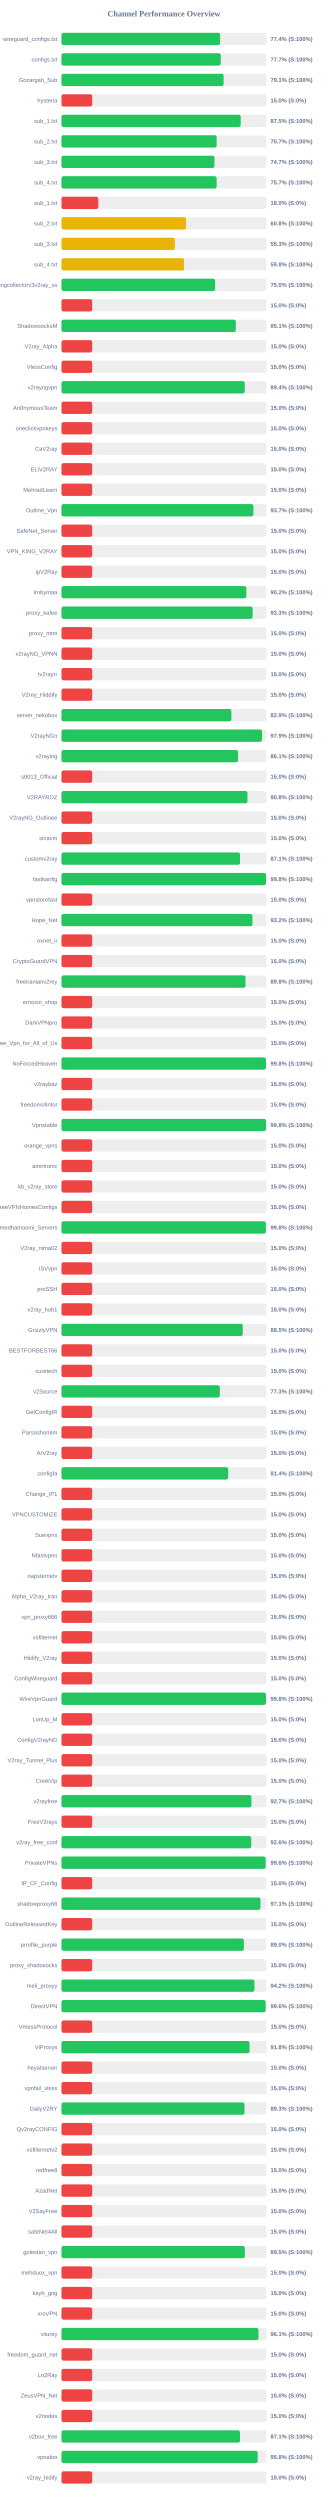
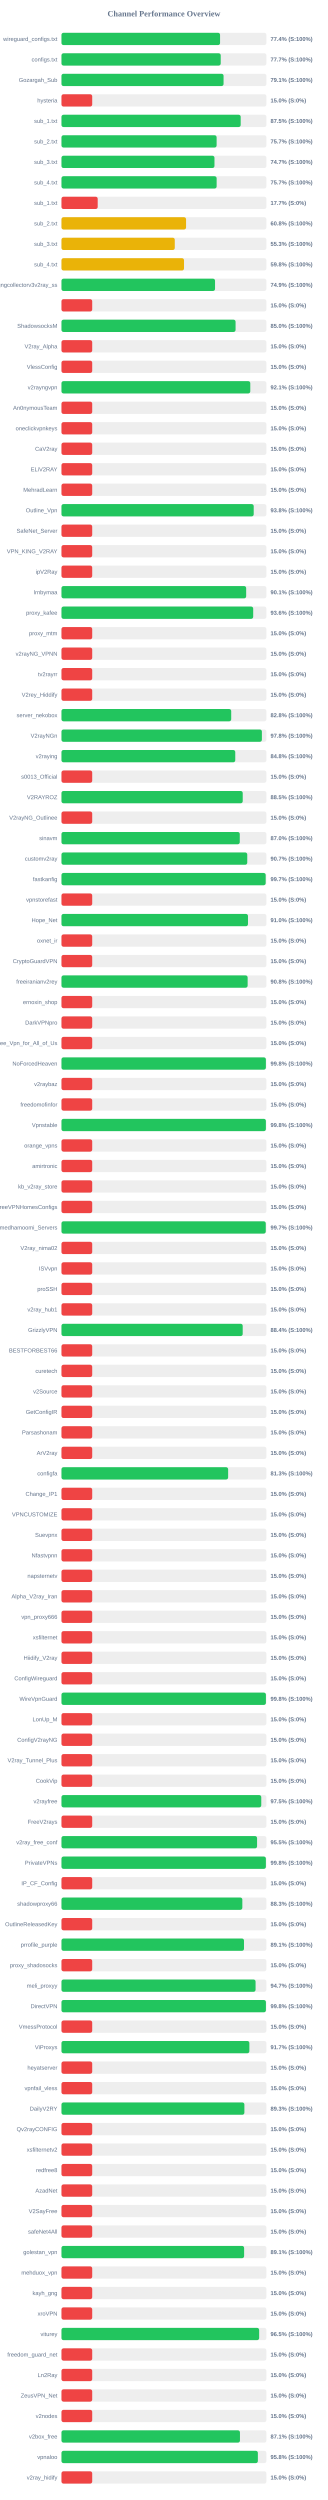
<svg xmlns="http://www.w3.org/2000/svg" width="800" height="6100" version="1.1">
  <style>
        .row { font: 14px Arial; fill: #64748b; }
        .score { font: bold 14px Arial; fill: #64748b; }
    </style>
  <text x="400" y="40" text-anchor="middle" font-size="20px" font-weight="bold" fill="#64748b">Channel Performance Overview</text>
  <rect x="150" y="80" width="500" height="30" fill="#eee" rx="5" />
-   <rect x="150" y="80" width="387.0" height="30" fill="#22c55e" rx="5" />
+   <rect x="150" y="80" width="386.95" height="30" fill="#22c55e" rx="5" />
  <text x="140" y="100" text-anchor="end" class="row">wireguard_configs.txt</text>
  <text x="660" y="100" text-anchor="start" class="score">77.4% (S:100%)</text>
  <rect x="150" y="130" width="500" height="30" fill="#eee" rx="5" />
-   <rect x="150" y="130" width="388.7" height="30" fill="#22c55e" rx="5" />
+   <rect x="150" y="130" width="388.55" height="30" fill="#22c55e" rx="5" />
  <text x="140" y="150" text-anchor="end" class="row">configs.txt</text>
  <text x="660" y="150" text-anchor="start" class="score">77.7% (S:100%)</text>
  <rect x="150" y="180" width="500" height="30" fill="#eee" rx="5" />
-   <rect x="150" y="180" width="395.6" height="30" fill="#22c55e" rx="5" />
+   <rect x="150" y="180" width="395.5" height="30" fill="#22c55e" rx="5" />
  <text x="140" y="200" text-anchor="end" class="row">Gozargah_Sub</text>
  <text x="660" y="200" text-anchor="start" class="score">79.1% (S:100%)</text>
  <rect x="150" y="230" width="500" height="30" fill="#eee" rx="5" />
  <rect x="150" y="230" width="75.0" height="30" fill="#ef4444" rx="5" />
  <text x="140" y="250" text-anchor="end" class="row">hysteria</text>
  <text x="660" y="250" text-anchor="start" class="score">15.0% (S:0%)</text>
  <rect x="150" y="280" width="500" height="30" fill="#eee" rx="5" />
-   <rect x="150" y="280" width="437.35" height="30" fill="#22c55e" rx="5" />
+   <rect x="150" y="280" width="437.3" height="30" fill="#22c55e" rx="5" />
  <text x="140" y="300" text-anchor="end" class="row">sub_1.txt</text>
  <text x="660" y="300" text-anchor="start" class="score">87.5% (S:100%)</text>
  <rect x="150" y="330" width="500" height="30" fill="#eee" rx="5" />
-   <rect x="150" y="330" width="378.7" height="30" fill="#22c55e" rx="5" />
+   <rect x="150" y="330" width="378.55" height="30" fill="#22c55e" rx="5" />
  <text x="140" y="350" text-anchor="end" class="row">sub_2.txt</text>
  <text x="660" y="350" text-anchor="start" class="score">75.7% (S:100%)</text>
  <rect x="150" y="380" width="500" height="30" fill="#eee" rx="5" />
  <rect x="150" y="380" width="373.3" height="30" fill="#22c55e" rx="5" />
  <text x="140" y="400" text-anchor="end" class="row">sub_3.txt</text>
  <text x="660" y="400" text-anchor="start" class="score">74.7% (S:100%)</text>
  <rect x="150" y="430" width="500" height="30" fill="#eee" rx="5" />
  <rect x="150" y="430" width="378.6" height="30" fill="#22c55e" rx="5" />
  <text x="140" y="450" text-anchor="end" class="row">sub_4.txt</text>
  <text x="660" y="450" text-anchor="start" class="score">75.7% (S:100%)</text>
  <rect x="150" y="480" width="500" height="30" fill="#eee" rx="5" />
-   <rect x="150" y="480" width="89.9" height="30" fill="#ef4444" rx="5" />
+   <rect x="150" y="480" width="88.4" height="30" fill="#ef4444" rx="5" />
  <text x="140" y="500" text-anchor="end" class="row">sub_1.txt</text>
-   <text x="660" y="500" text-anchor="start" class="score">18.0% (S:0%)</text>
+   <text x="660" y="500" text-anchor="start" class="score">17.7% (S:0%)</text>
  <rect x="150" y="530" width="500" height="30" fill="#eee" rx="5" />
-   <rect x="150" y="530" width="303.95" height="30" fill="#eab308" rx="5" />
+   <rect x="150" y="530" width="304.0" height="30" fill="#eab308" rx="5" />
  <text x="140" y="550" text-anchor="end" class="row">sub_2.txt</text>
  <text x="660" y="550" text-anchor="start" class="score">60.8% (S:100%)</text>
  <rect x="150" y="580" width="500" height="30" fill="#eee" rx="5" />
-   <rect x="150" y="580" width="276.7" height="30" fill="#eab308" rx="5" />
+   <rect x="150" y="580" width="276.45" height="30" fill="#eab308" rx="5" />
  <text x="140" y="600" text-anchor="end" class="row">sub_3.txt</text>
  <text x="660" y="600" text-anchor="start" class="score">55.3% (S:100%)</text>
  <rect x="150" y="630" width="500" height="30" fill="#eee" rx="5" />
-   <rect x="150" y="630" width="299.2" height="30" fill="#eab308" rx="5" />
+   <rect x="150" y="630" width="299.0" height="30" fill="#eab308" rx="5" />
  <text x="140" y="650" text-anchor="end" class="row">sub_4.txt</text>
  <text x="660" y="650" text-anchor="start" class="score">59.8% (S:100%)</text>
  <rect x="150" y="680" width="500" height="30" fill="#eee" rx="5" />
-   <rect x="150" y="680" width="374.85" height="30" fill="#22c55e" rx="5" />
+   <rect x="150" y="680" width="374.7" height="30" fill="#22c55e" rx="5" />
  <text x="140" y="700" text-anchor="end" class="row">kayhgngcollectorv3v2ray_ss</text>
-   <text x="660" y="700" text-anchor="start" class="score">75.0% (S:100%)</text>
+   <text x="660" y="700" text-anchor="start" class="score">74.9% (S:100%)</text>
  <rect x="150" y="730" width="500" height="30" fill="#eee" rx="5" />
  <rect x="150" y="730" width="75.0" height="30" fill="#ef4444" rx="5" />
  <text x="140" y="750" text-anchor="end" class="row" />
  <text x="660" y="750" text-anchor="start" class="score">15.0% (S:0%)</text>
  <rect x="150" y="780" width="500" height="30" fill="#eee" rx="5" />
-   <rect x="150" y="780" width="425.35" height="30" fill="#22c55e" rx="5" />
+   <rect x="150" y="780" width="424.8" height="30" fill="#22c55e" rx="5" />
  <text x="140" y="800" text-anchor="end" class="row">ShadowsocksM</text>
-   <text x="660" y="800" text-anchor="start" class="score">85.1% (S:100%)</text>
+   <text x="660" y="800" text-anchor="start" class="score">85.0% (S:100%)</text>
  <rect x="150" y="830" width="500" height="30" fill="#eee" rx="5" />
  <rect x="150" y="830" width="75.0" height="30" fill="#ef4444" rx="5" />
  <text x="140" y="850" text-anchor="end" class="row">V2ray_Alpha</text>
  <text x="660" y="850" text-anchor="start" class="score">15.0% (S:0%)</text>
  <rect x="150" y="880" width="500" height="30" fill="#eee" rx="5" />
  <rect x="150" y="880" width="75.0" height="30" fill="#ef4444" rx="5" />
  <text x="140" y="900" text-anchor="end" class="row">VlessConfig</text>
  <text x="660" y="900" text-anchor="start" class="score">15.0% (S:0%)</text>
  <rect x="150" y="930" width="500" height="30" fill="#eee" rx="5" />
-   <rect x="150" y="930" width="447.2" height="30" fill="#22c55e" rx="5" />
+   <rect x="150" y="930" width="460.7" height="30" fill="#22c55e" rx="5" />
  <text x="140" y="950" text-anchor="end" class="row">v2rayngvpn</text>
-   <text x="660" y="950" text-anchor="start" class="score">89.4% (S:100%)</text>
+   <text x="660" y="950" text-anchor="start" class="score">92.1% (S:100%)</text>
  <rect x="150" y="980" width="500" height="30" fill="#eee" rx="5" />
  <rect x="150" y="980" width="75.0" height="30" fill="#ef4444" rx="5" />
  <text x="140" y="1000" text-anchor="end" class="row">An0nymousTeam</text>
  <text x="660" y="1000" text-anchor="start" class="score">15.0% (S:0%)</text>
  <rect x="150" y="1030" width="500" height="30" fill="#eee" rx="5" />
  <rect x="150" y="1030" width="75.0" height="30" fill="#ef4444" rx="5" />
  <text x="140" y="1050" text-anchor="end" class="row">oneclickvpnkeys</text>
  <text x="660" y="1050" text-anchor="start" class="score">15.0% (S:0%)</text>
  <rect x="150" y="1080" width="500" height="30" fill="#eee" rx="5" />
  <rect x="150" y="1080" width="75.0" height="30" fill="#ef4444" rx="5" />
  <text x="140" y="1100" text-anchor="end" class="row">CaV2ray</text>
  <text x="660" y="1100" text-anchor="start" class="score">15.0% (S:0%)</text>
  <rect x="150" y="1130" width="500" height="30" fill="#eee" rx="5" />
  <rect x="150" y="1130" width="75.0" height="30" fill="#ef4444" rx="5" />
  <text x="140" y="1150" text-anchor="end" class="row">ELiV2RAY</text>
  <text x="660" y="1150" text-anchor="start" class="score">15.0% (S:0%)</text>
  <rect x="150" y="1180" width="500" height="30" fill="#eee" rx="5" />
  <rect x="150" y="1180" width="75.0" height="30" fill="#ef4444" rx="5" />
  <text x="140" y="1200" text-anchor="end" class="row">MehradLearn</text>
  <text x="660" y="1200" text-anchor="start" class="score">15.0% (S:0%)</text>
  <rect x="150" y="1230" width="500" height="30" fill="#eee" rx="5" />
-   <rect x="150" y="1230" width="468.3" height="30" fill="#22c55e" rx="5" />
+   <rect x="150" y="1230" width="469.05" height="30" fill="#22c55e" rx="5" />
  <text x="140" y="1250" text-anchor="end" class="row">Outline_Vpn</text>
-   <text x="660" y="1250" text-anchor="start" class="score">93.7% (S:100%)</text>
+   <text x="660" y="1250" text-anchor="start" class="score">93.8% (S:100%)</text>
  <rect x="150" y="1280" width="500" height="30" fill="#eee" rx="5" />
  <rect x="150" y="1280" width="75.0" height="30" fill="#ef4444" rx="5" />
  <text x="140" y="1300" text-anchor="end" class="row">SafeNet_Server</text>
  <text x="660" y="1300" text-anchor="start" class="score">15.0% (S:0%)</text>
  <rect x="150" y="1330" width="500" height="30" fill="#eee" rx="5" />
  <rect x="150" y="1330" width="75.0" height="30" fill="#ef4444" rx="5" />
  <text x="140" y="1350" text-anchor="end" class="row">VPN_KING_V2RAY</text>
  <text x="660" y="1350" text-anchor="start" class="score">15.0% (S:0%)</text>
  <rect x="150" y="1380" width="500" height="30" fill="#eee" rx="5" />
  <rect x="150" y="1380" width="75.0" height="30" fill="#ef4444" rx="5" />
  <text x="140" y="1400" text-anchor="end" class="row">ipV2Ray</text>
  <text x="660" y="1400" text-anchor="start" class="score">15.0% (S:0%)</text>
  <rect x="150" y="1430" width="500" height="30" fill="#eee" rx="5" />
-   <rect x="150" y="1430" width="451.05" height="30" fill="#22c55e" rx="5" />
+   <rect x="150" y="1430" width="450.65" height="30" fill="#22c55e" rx="5" />
  <text x="140" y="1450" text-anchor="end" class="row">lrnbymaa</text>
-   <text x="660" y="1450" text-anchor="start" class="score">90.2% (S:100%)</text>
+   <text x="660" y="1450" text-anchor="start" class="score">90.1% (S:100%)</text>
  <rect x="150" y="1480" width="500" height="30" fill="#eee" rx="5" />
-   <rect x="150" y="1480" width="466.5" height="30" fill="#22c55e" rx="5" />
+   <rect x="150" y="1480" width="467.8" height="30" fill="#22c55e" rx="5" />
  <text x="140" y="1500" text-anchor="end" class="row">proxy_kafee</text>
-   <text x="660" y="1500" text-anchor="start" class="score">93.3% (S:100%)</text>
+   <text x="660" y="1500" text-anchor="start" class="score">93.6% (S:100%)</text>
  <rect x="150" y="1530" width="500" height="30" fill="#eee" rx="5" />
  <rect x="150" y="1530" width="75.0" height="30" fill="#ef4444" rx="5" />
  <text x="140" y="1550" text-anchor="end" class="row">proxy_mtm</text>
  <text x="660" y="1550" text-anchor="start" class="score">15.0% (S:0%)</text>
  <rect x="150" y="1580" width="500" height="30" fill="#eee" rx="5" />
  <rect x="150" y="1580" width="75.0" height="30" fill="#ef4444" rx="5" />
  <text x="140" y="1600" text-anchor="end" class="row">v2rayNG_VPNN</text>
  <text x="660" y="1600" text-anchor="start" class="score">15.0% (S:0%)</text>
  <rect x="150" y="1630" width="500" height="30" fill="#eee" rx="5" />
  <rect x="150" y="1630" width="75.0" height="30" fill="#ef4444" rx="5" />
  <text x="140" y="1650" text-anchor="end" class="row">tv2rayrr</text>
  <text x="660" y="1650" text-anchor="start" class="score">15.0% (S:0%)</text>
  <rect x="150" y="1680" width="500" height="30" fill="#eee" rx="5" />
  <rect x="150" y="1680" width="75.0" height="30" fill="#ef4444" rx="5" />
  <text x="140" y="1700" text-anchor="end" class="row">V2rey_Hiddify</text>
  <text x="660" y="1700" text-anchor="start" class="score">15.0% (S:0%)</text>
  <rect x="150" y="1730" width="500" height="30" fill="#eee" rx="5" />
-   <rect x="150" y="1730" width="414.55" height="30" fill="#22c55e" rx="5" />
+   <rect x="150" y="1730" width="414.15" height="30" fill="#22c55e" rx="5" />
  <text x="140" y="1750" text-anchor="end" class="row">server_nekobox</text>
-   <text x="660" y="1750" text-anchor="start" class="score">82.9% (S:100%)</text>
+   <text x="660" y="1750" text-anchor="start" class="score">82.8% (S:100%)</text>
  <rect x="150" y="1780" width="500" height="30" fill="#eee" rx="5" />
-   <rect x="150" y="1780" width="489.3" height="30" fill="#22c55e" rx="5" />
+   <rect x="150" y="1780" width="489.0" height="30" fill="#22c55e" rx="5" />
  <text x="140" y="1800" text-anchor="end" class="row">V2rayNGn</text>
-   <text x="660" y="1800" text-anchor="start" class="score">97.9% (S:100%)</text>
+   <text x="660" y="1800" text-anchor="start" class="score">97.8% (S:100%)</text>
  <rect x="150" y="1830" width="500" height="30" fill="#eee" rx="5" />
-   <rect x="150" y="1830" width="430.7" height="30" fill="#22c55e" rx="5" />
+   <rect x="150" y="1830" width="424.05" height="30" fill="#22c55e" rx="5" />
  <text x="140" y="1850" text-anchor="end" class="row">v2raying</text>
-   <text x="660" y="1850" text-anchor="start" class="score">86.1% (S:100%)</text>
+   <text x="660" y="1850" text-anchor="start" class="score">84.8% (S:100%)</text>
  <rect x="150" y="1880" width="500" height="30" fill="#eee" rx="5" />
  <rect x="150" y="1880" width="75.0" height="30" fill="#ef4444" rx="5" />
  <text x="140" y="1900" text-anchor="end" class="row">s0013_Official</text>
  <text x="660" y="1900" text-anchor="start" class="score">15.0% (S:0%)</text>
  <rect x="150" y="1930" width="500" height="30" fill="#eee" rx="5" />
-   <rect x="150" y="1930" width="453.85" height="30" fill="#22c55e" rx="5" />
+   <rect x="150" y="1930" width="442.25" height="30" fill="#22c55e" rx="5" />
  <text x="140" y="1950" text-anchor="end" class="row">V2RAYROZ</text>
-   <text x="660" y="1950" text-anchor="start" class="score">90.8% (S:100%)</text>
+   <text x="660" y="1950" text-anchor="start" class="score">88.5% (S:100%)</text>
  <rect x="150" y="1980" width="500" height="30" fill="#eee" rx="5" />
  <rect x="150" y="1980" width="75.0" height="30" fill="#ef4444" rx="5" />
  <text x="140" y="2000" text-anchor="end" class="row">V2rayNG_Outlinee</text>
  <text x="660" y="2000" text-anchor="start" class="score">15.0% (S:0%)</text>
  <rect x="150" y="2030" width="500" height="30" fill="#eee" rx="5" />
-   <rect x="150" y="2030" width="75.0" height="30" fill="#ef4444" rx="5" />
+   <rect x="150" y="2030" width="435.05" height="30" fill="#22c55e" rx="5" />
  <text x="140" y="2050" text-anchor="end" class="row">sinavm</text>
-   <text x="660" y="2050" text-anchor="start" class="score">15.0% (S:0%)</text>
+   <text x="660" y="2050" text-anchor="start" class="score">87.0% (S:100%)</text>
  <rect x="150" y="2080" width="500" height="30" fill="#eee" rx="5" />
-   <rect x="150" y="2080" width="435.65" height="30" fill="#22c55e" rx="5" />
+   <rect x="150" y="2080" width="453.3" height="30" fill="#22c55e" rx="5" />
  <text x="140" y="2100" text-anchor="end" class="row">customv2ray</text>
-   <text x="660" y="2100" text-anchor="start" class="score">87.1% (S:100%)</text>
+   <text x="660" y="2100" text-anchor="start" class="score">90.7% (S:100%)</text>
  <rect x="150" y="2130" width="500" height="30" fill="#eee" rx="5" />
-   <rect x="150" y="2130" width="499.0" height="30" fill="#22c55e" rx="5" />
+   <rect x="150" y="2130" width="498.25" height="30" fill="#22c55e" rx="5" />
  <text x="140" y="2150" text-anchor="end" class="row">fastkanfig</text>
-   <text x="660" y="2150" text-anchor="start" class="score">99.8% (S:100%)</text>
+   <text x="660" y="2150" text-anchor="start" class="score">99.7% (S:100%)</text>
  <rect x="150" y="2180" width="500" height="30" fill="#eee" rx="5" />
  <rect x="150" y="2180" width="75.0" height="30" fill="#ef4444" rx="5" />
  <text x="140" y="2200" text-anchor="end" class="row">vpnstorefast</text>
  <text x="660" y="2200" text-anchor="start" class="score">15.0% (S:0%)</text>
  <rect x="150" y="2230" width="500" height="30" fill="#eee" rx="5" />
-   <rect x="150" y="2230" width="466.05" height="30" fill="#22c55e" rx="5" />
+   <rect x="150" y="2230" width="455.1" height="30" fill="#22c55e" rx="5" />
  <text x="140" y="2250" text-anchor="end" class="row">Hope_Net</text>
-   <text x="660" y="2250" text-anchor="start" class="score">93.2% (S:100%)</text>
+   <text x="660" y="2250" text-anchor="start" class="score">91.0% (S:100%)</text>
  <rect x="150" y="2280" width="500" height="30" fill="#eee" rx="5" />
  <rect x="150" y="2280" width="75.0" height="30" fill="#ef4444" rx="5" />
  <text x="140" y="2300" text-anchor="end" class="row">oxnet_ir</text>
  <text x="660" y="2300" text-anchor="start" class="score">15.0% (S:0%)</text>
  <rect x="150" y="2330" width="500" height="30" fill="#eee" rx="5" />
  <rect x="150" y="2330" width="75.0" height="30" fill="#ef4444" rx="5" />
  <text x="140" y="2350" text-anchor="end" class="row">CryptoGuardVPN</text>
  <text x="660" y="2350" text-anchor="start" class="score">15.0% (S:0%)</text>
  <rect x="150" y="2380" width="500" height="30" fill="#eee" rx="5" />
-   <rect x="150" y="2380" width="449.0" height="30" fill="#22c55e" rx="5" />
+   <rect x="150" y="2380" width="454.25" height="30" fill="#22c55e" rx="5" />
  <text x="140" y="2400" text-anchor="end" class="row">freeiranianv2rey</text>
-   <text x="660" y="2400" text-anchor="start" class="score">89.8% (S:100%)</text>
+   <text x="660" y="2400" text-anchor="start" class="score">90.8% (S:100%)</text>
  <rect x="150" y="2430" width="500" height="30" fill="#eee" rx="5" />
  <rect x="150" y="2430" width="75.0" height="30" fill="#ef4444" rx="5" />
  <text x="140" y="2450" text-anchor="end" class="row">ernoxin_shop</text>
  <text x="660" y="2450" text-anchor="start" class="score">15.0% (S:0%)</text>
  <rect x="150" y="2480" width="500" height="30" fill="#eee" rx="5" />
  <rect x="150" y="2480" width="75.0" height="30" fill="#ef4444" rx="5" />
  <text x="140" y="2500" text-anchor="end" class="row">DarkVPNpro</text>
  <text x="660" y="2500" text-anchor="start" class="score">15.0% (S:0%)</text>
  <rect x="150" y="2530" width="500" height="30" fill="#eee" rx="5" />
  <rect x="150" y="2530" width="75.0" height="30" fill="#ef4444" rx="5" />
  <text x="140" y="2550" text-anchor="end" class="row">Free_Vpn_for_All_of_Us</text>
  <text x="660" y="2550" text-anchor="start" class="score">15.0% (S:0%)</text>
  <rect x="150" y="2580" width="500" height="30" fill="#eee" rx="5" />
-   <rect x="150" y="2580" width="498.9" height="30" fill="#22c55e" rx="5" />
+   <rect x="150" y="2580" width="498.75" height="30" fill="#22c55e" rx="5" />
  <text x="140" y="2600" text-anchor="end" class="row">NoForcedHeaven</text>
  <text x="660" y="2600" text-anchor="start" class="score">99.8% (S:100%)</text>
  <rect x="150" y="2630" width="500" height="30" fill="#eee" rx="5" />
  <rect x="150" y="2630" width="75.0" height="30" fill="#ef4444" rx="5" />
  <text x="140" y="2650" text-anchor="end" class="row">v2raybaz</text>
  <text x="660" y="2650" text-anchor="start" class="score">15.0% (S:0%)</text>
  <rect x="150" y="2680" width="500" height="30" fill="#eee" rx="5" />
  <rect x="150" y="2680" width="75.0" height="30" fill="#ef4444" rx="5" />
  <text x="140" y="2700" text-anchor="end" class="row">freedomofinfor</text>
  <text x="660" y="2700" text-anchor="start" class="score">15.0% (S:0%)</text>
  <rect x="150" y="2730" width="500" height="30" fill="#eee" rx="5" />
-   <rect x="150" y="2730" width="498.9" height="30" fill="#22c55e" rx="5" />
+   <rect x="150" y="2730" width="498.75" height="30" fill="#22c55e" rx="5" />
  <text x="140" y="2750" text-anchor="end" class="row">Vpnstable</text>
  <text x="660" y="2750" text-anchor="start" class="score">99.8% (S:100%)</text>
  <rect x="150" y="2780" width="500" height="30" fill="#eee" rx="5" />
  <rect x="150" y="2780" width="75.0" height="30" fill="#ef4444" rx="5" />
  <text x="140" y="2800" text-anchor="end" class="row">orange_vpns</text>
  <text x="660" y="2800" text-anchor="start" class="score">15.0% (S:0%)</text>
  <rect x="150" y="2830" width="500" height="30" fill="#eee" rx="5" />
  <rect x="150" y="2830" width="75.0" height="30" fill="#ef4444" rx="5" />
  <text x="140" y="2850" text-anchor="end" class="row">amirtronic</text>
  <text x="660" y="2850" text-anchor="start" class="score">15.0% (S:0%)</text>
  <rect x="150" y="2880" width="500" height="30" fill="#eee" rx="5" />
  <rect x="150" y="2880" width="75.0" height="30" fill="#ef4444" rx="5" />
  <text x="140" y="2900" text-anchor="end" class="row">kb_v2ray_store</text>
  <text x="660" y="2900" text-anchor="start" class="score">15.0% (S:0%)</text>
  <rect x="150" y="2930" width="500" height="30" fill="#eee" rx="5" />
  <rect x="150" y="2930" width="75.0" height="30" fill="#ef4444" rx="5" />
  <text x="140" y="2950" text-anchor="end" class="row">FreeVPNHomesConfigs</text>
  <text x="660" y="2950" text-anchor="start" class="score">15.0% (S:0%)</text>
  <rect x="150" y="2980" width="500" height="30" fill="#eee" rx="5" />
-   <rect x="150" y="2980" width="498.75" height="30" fill="#22c55e" rx="5" />
+   <rect x="150" y="2980" width="498.45" height="30" fill="#22c55e" rx="5" />
  <text x="140" y="3000" text-anchor="end" class="row">Ahmedhamoomi_Servers</text>
-   <text x="660" y="3000" text-anchor="start" class="score">99.8% (S:100%)</text>
+   <text x="660" y="3000" text-anchor="start" class="score">99.7% (S:100%)</text>
  <rect x="150" y="3030" width="500" height="30" fill="#eee" rx="5" />
  <rect x="150" y="3030" width="75.0" height="30" fill="#ef4444" rx="5" />
  <text x="140" y="3050" text-anchor="end" class="row">V2ray_nima02</text>
  <text x="660" y="3050" text-anchor="start" class="score">15.0% (S:0%)</text>
  <rect x="150" y="3080" width="500" height="30" fill="#eee" rx="5" />
  <rect x="150" y="3080" width="75.0" height="30" fill="#ef4444" rx="5" />
  <text x="140" y="3100" text-anchor="end" class="row">ISVvpn</text>
  <text x="660" y="3100" text-anchor="start" class="score">15.0% (S:0%)</text>
  <rect x="150" y="3130" width="500" height="30" fill="#eee" rx="5" />
  <rect x="150" y="3130" width="75.0" height="30" fill="#ef4444" rx="5" />
  <text x="140" y="3150" text-anchor="end" class="row">proSSH</text>
  <text x="660" y="3150" text-anchor="start" class="score">15.0% (S:0%)</text>
  <rect x="150" y="3180" width="500" height="30" fill="#eee" rx="5" />
  <rect x="150" y="3180" width="75.0" height="30" fill="#ef4444" rx="5" />
  <text x="140" y="3200" text-anchor="end" class="row">v2ray_hub1</text>
  <text x="660" y="3200" text-anchor="start" class="score">15.0% (S:0%)</text>
  <rect x="150" y="3230" width="500" height="30" fill="#eee" rx="5" />
-   <rect x="150" y="3230" width="442.35" height="30" fill="#22c55e" rx="5" />
+   <rect x="150" y="3230" width="442.2" height="30" fill="#22c55e" rx="5" />
  <text x="140" y="3250" text-anchor="end" class="row">GrizzlyVPN</text>
-   <text x="660" y="3250" text-anchor="start" class="score">88.5% (S:100%)</text>
+   <text x="660" y="3250" text-anchor="start" class="score">88.4% (S:100%)</text>
  <rect x="150" y="3280" width="500" height="30" fill="#eee" rx="5" />
  <rect x="150" y="3280" width="75.0" height="30" fill="#ef4444" rx="5" />
  <text x="140" y="3300" text-anchor="end" class="row">BESTFORBEST66</text>
  <text x="660" y="3300" text-anchor="start" class="score">15.0% (S:0%)</text>
  <rect x="150" y="3330" width="500" height="30" fill="#eee" rx="5" />
  <rect x="150" y="3330" width="75.0" height="30" fill="#ef4444" rx="5" />
  <text x="140" y="3350" text-anchor="end" class="row">curetech</text>
  <text x="660" y="3350" text-anchor="start" class="score">15.0% (S:0%)</text>
  <rect x="150" y="3380" width="500" height="30" fill="#eee" rx="5" />
-   <rect x="150" y="3380" width="386.4" height="30" fill="#22c55e" rx="5" />
+   <rect x="150" y="3380" width="75.0" height="30" fill="#ef4444" rx="5" />
  <text x="140" y="3400" text-anchor="end" class="row">v2Source</text>
-   <text x="660" y="3400" text-anchor="start" class="score">77.3% (S:100%)</text>
+   <text x="660" y="3400" text-anchor="start" class="score">15.0% (S:0%)</text>
  <rect x="150" y="3430" width="500" height="30" fill="#eee" rx="5" />
  <rect x="150" y="3430" width="75.0" height="30" fill="#ef4444" rx="5" />
  <text x="140" y="3450" text-anchor="end" class="row">GetConfigIR</text>
  <text x="660" y="3450" text-anchor="start" class="score">15.0% (S:0%)</text>
  <rect x="150" y="3480" width="500" height="30" fill="#eee" rx="5" />
  <rect x="150" y="3480" width="75.0" height="30" fill="#ef4444" rx="5" />
  <text x="140" y="3500" text-anchor="end" class="row">Parsashonam</text>
  <text x="660" y="3500" text-anchor="start" class="score">15.0% (S:0%)</text>
  <rect x="150" y="3530" width="500" height="30" fill="#eee" rx="5" />
  <rect x="150" y="3530" width="75.0" height="30" fill="#ef4444" rx="5" />
  <text x="140" y="3550" text-anchor="end" class="row">ArV2ray</text>
  <text x="660" y="3550" text-anchor="start" class="score">15.0% (S:0%)</text>
  <rect x="150" y="3580" width="500" height="30" fill="#eee" rx="5" />
-   <rect x="150" y="3580" width="406.85" height="30" fill="#22c55e" rx="5" />
+   <rect x="150" y="3580" width="406.65" height="30" fill="#22c55e" rx="5" />
  <text x="140" y="3600" text-anchor="end" class="row">configfa</text>
-   <text x="660" y="3600" text-anchor="start" class="score">81.4% (S:100%)</text>
+   <text x="660" y="3600" text-anchor="start" class="score">81.3% (S:100%)</text>
  <rect x="150" y="3630" width="500" height="30" fill="#eee" rx="5" />
  <rect x="150" y="3630" width="75.0" height="30" fill="#ef4444" rx="5" />
  <text x="140" y="3650" text-anchor="end" class="row">Change_IP1</text>
  <text x="660" y="3650" text-anchor="start" class="score">15.0% (S:0%)</text>
  <rect x="150" y="3680" width="500" height="30" fill="#eee" rx="5" />
  <rect x="150" y="3680" width="75.0" height="30" fill="#ef4444" rx="5" />
  <text x="140" y="3700" text-anchor="end" class="row">VPNCUSTOMIZE</text>
  <text x="660" y="3700" text-anchor="start" class="score">15.0% (S:0%)</text>
  <rect x="150" y="3730" width="500" height="30" fill="#eee" rx="5" />
  <rect x="150" y="3730" width="75.0" height="30" fill="#ef4444" rx="5" />
  <text x="140" y="3750" text-anchor="end" class="row">Suevpnx</text>
  <text x="660" y="3750" text-anchor="start" class="score">15.0% (S:0%)</text>
  <rect x="150" y="3780" width="500" height="30" fill="#eee" rx="5" />
  <rect x="150" y="3780" width="75.0" height="30" fill="#ef4444" rx="5" />
  <text x="140" y="3800" text-anchor="end" class="row">Nfastvpnn</text>
  <text x="660" y="3800" text-anchor="start" class="score">15.0% (S:0%)</text>
  <rect x="150" y="3830" width="500" height="30" fill="#eee" rx="5" />
  <rect x="150" y="3830" width="75.0" height="30" fill="#ef4444" rx="5" />
  <text x="140" y="3850" text-anchor="end" class="row">napsternetv</text>
  <text x="660" y="3850" text-anchor="start" class="score">15.0% (S:0%)</text>
  <rect x="150" y="3880" width="500" height="30" fill="#eee" rx="5" />
  <rect x="150" y="3880" width="75.0" height="30" fill="#ef4444" rx="5" />
  <text x="140" y="3900" text-anchor="end" class="row">Alpha_V2ray_Iran</text>
  <text x="660" y="3900" text-anchor="start" class="score">15.0% (S:0%)</text>
  <rect x="150" y="3930" width="500" height="30" fill="#eee" rx="5" />
  <rect x="150" y="3930" width="75.0" height="30" fill="#ef4444" rx="5" />
  <text x="140" y="3950" text-anchor="end" class="row">vpn_proxy666</text>
  <text x="660" y="3950" text-anchor="start" class="score">15.0% (S:0%)</text>
  <rect x="150" y="3980" width="500" height="30" fill="#eee" rx="5" />
  <rect x="150" y="3980" width="75.0" height="30" fill="#ef4444" rx="5" />
  <text x="140" y="4000" text-anchor="end" class="row">xsfilternet</text>
  <text x="660" y="4000" text-anchor="start" class="score">15.0% (S:0%)</text>
  <rect x="150" y="4030" width="500" height="30" fill="#eee" rx="5" />
  <rect x="150" y="4030" width="75.0" height="30" fill="#ef4444" rx="5" />
  <text x="140" y="4050" text-anchor="end" class="row">Hiidify_V2ray</text>
  <text x="660" y="4050" text-anchor="start" class="score">15.0% (S:0%)</text>
  <rect x="150" y="4080" width="500" height="30" fill="#eee" rx="5" />
  <rect x="150" y="4080" width="75.0" height="30" fill="#ef4444" rx="5" />
  <text x="140" y="4100" text-anchor="end" class="row">ConfigWireguard</text>
  <text x="660" y="4100" text-anchor="start" class="score">15.0% (S:0%)</text>
  <rect x="150" y="4130" width="500" height="30" fill="#eee" rx="5" />
-   <rect x="150" y="4130" width="499.0" height="30" fill="#22c55e" rx="5" />
+   <rect x="150" y="4130" width="498.85" height="30" fill="#22c55e" rx="5" />
  <text x="140" y="4150" text-anchor="end" class="row">WireVpnGuard</text>
  <text x="660" y="4150" text-anchor="start" class="score">99.8% (S:100%)</text>
  <rect x="150" y="4180" width="500" height="30" fill="#eee" rx="5" />
  <rect x="150" y="4180" width="75.0" height="30" fill="#ef4444" rx="5" />
  <text x="140" y="4200" text-anchor="end" class="row">LonUp_M</text>
  <text x="660" y="4200" text-anchor="start" class="score">15.0% (S:0%)</text>
  <rect x="150" y="4230" width="500" height="30" fill="#eee" rx="5" />
  <rect x="150" y="4230" width="75.0" height="30" fill="#ef4444" rx="5" />
  <text x="140" y="4250" text-anchor="end" class="row">ConfigV2rayNG</text>
  <text x="660" y="4250" text-anchor="start" class="score">15.0% (S:0%)</text>
  <rect x="150" y="4280" width="500" height="30" fill="#eee" rx="5" />
  <rect x="150" y="4280" width="75.0" height="30" fill="#ef4444" rx="5" />
  <text x="140" y="4300" text-anchor="end" class="row">V2ray_Tunnel_Plus</text>
  <text x="660" y="4300" text-anchor="start" class="score">15.0% (S:0%)</text>
  <rect x="150" y="4330" width="500" height="30" fill="#eee" rx="5" />
  <rect x="150" y="4330" width="75.0" height="30" fill="#ef4444" rx="5" />
  <text x="140" y="4350" text-anchor="end" class="row">CookVip</text>
  <text x="660" y="4350" text-anchor="start" class="score">15.0% (S:0%)</text>
  <rect x="150" y="4380" width="500" height="30" fill="#eee" rx="5" />
-   <rect x="150" y="4380" width="463.55" height="30" fill="#22c55e" rx="5" />
+   <rect x="150" y="4380" width="487.5" height="30" fill="#22c55e" rx="5" />
  <text x="140" y="4400" text-anchor="end" class="row">v2rayfree</text>
-   <text x="660" y="4400" text-anchor="start" class="score">92.7% (S:100%)</text>
+   <text x="660" y="4400" text-anchor="start" class="score">97.5% (S:100%)</text>
  <rect x="150" y="4430" width="500" height="30" fill="#eee" rx="5" />
  <rect x="150" y="4430" width="75.0" height="30" fill="#ef4444" rx="5" />
  <text x="140" y="4450" text-anchor="end" class="row">FreeV2rays</text>
  <text x="660" y="4450" text-anchor="start" class="score">15.0% (S:0%)</text>
  <rect x="150" y="4480" width="500" height="30" fill="#eee" rx="5" />
-   <rect x="150" y="4480" width="463.15" height="30" fill="#22c55e" rx="5" />
+   <rect x="150" y="4480" width="477.25" height="30" fill="#22c55e" rx="5" />
  <text x="140" y="4500" text-anchor="end" class="row">v2ray_free_conf</text>
-   <text x="660" y="4500" text-anchor="start" class="score">92.6% (S:100%)</text>
+   <text x="660" y="4500" text-anchor="start" class="score">95.5% (S:100%)</text>
  <rect x="150" y="4530" width="500" height="30" fill="#eee" rx="5" />
-   <rect x="150" y="4530" width="498.2" height="30" fill="#22c55e" rx="5" />
+   <rect x="150" y="4530" width="498.75" height="30" fill="#22c55e" rx="5" />
  <text x="140" y="4550" text-anchor="end" class="row">PrivateVPNs</text>
-   <text x="660" y="4550" text-anchor="start" class="score">99.6% (S:100%)</text>
+   <text x="660" y="4550" text-anchor="start" class="score">99.8% (S:100%)</text>
  <rect x="150" y="4580" width="500" height="30" fill="#eee" rx="5" />
  <rect x="150" y="4580" width="75.0" height="30" fill="#ef4444" rx="5" />
  <text x="140" y="4600" text-anchor="end" class="row">IP_CF_Config</text>
  <text x="660" y="4600" text-anchor="start" class="score">15.0% (S:0%)</text>
  <rect x="150" y="4630" width="500" height="30" fill="#eee" rx="5" />
-   <rect x="150" y="4630" width="485.65" height="30" fill="#22c55e" rx="5" />
+   <rect x="150" y="4630" width="441.3" height="30" fill="#22c55e" rx="5" />
  <text x="140" y="4650" text-anchor="end" class="row">shadowproxy66</text>
-   <text x="660" y="4650" text-anchor="start" class="score">97.1% (S:100%)</text>
+   <text x="660" y="4650" text-anchor="start" class="score">88.3% (S:100%)</text>
  <rect x="150" y="4680" width="500" height="30" fill="#eee" rx="5" />
  <rect x="150" y="4680" width="75.0" height="30" fill="#ef4444" rx="5" />
  <text x="140" y="4700" text-anchor="end" class="row">OutlineReleasedKey</text>
  <text x="660" y="4700" text-anchor="start" class="score">15.0% (S:0%)</text>
  <rect x="150" y="4730" width="500" height="30" fill="#eee" rx="5" />
-   <rect x="150" y="4730" width="445.05" height="30" fill="#22c55e" rx="5" />
+   <rect x="150" y="4730" width="445.35" height="30" fill="#22c55e" rx="5" />
  <text x="140" y="4750" text-anchor="end" class="row">prrofile_purple</text>
-   <text x="660" y="4750" text-anchor="start" class="score">89.0% (S:100%)</text>
+   <text x="660" y="4750" text-anchor="start" class="score">89.1% (S:100%)</text>
  <rect x="150" y="4780" width="500" height="30" fill="#eee" rx="5" />
  <rect x="150" y="4780" width="75.0" height="30" fill="#ef4444" rx="5" />
  <text x="140" y="4800" text-anchor="end" class="row">proxy_shadosocks</text>
  <text x="660" y="4800" text-anchor="start" class="score">15.0% (S:0%)</text>
  <rect x="150" y="4830" width="500" height="30" fill="#eee" rx="5" />
-   <rect x="150" y="4830" width="470.85" height="30" fill="#22c55e" rx="5" />
+   <rect x="150" y="4830" width="473.6" height="30" fill="#22c55e" rx="5" />
  <text x="140" y="4850" text-anchor="end" class="row">meli_proxyy</text>
-   <text x="660" y="4850" text-anchor="start" class="score">94.2% (S:100%)</text>
+   <text x="660" y="4850" text-anchor="start" class="score">94.7% (S:100%)</text>
  <rect x="150" y="4880" width="500" height="30" fill="#eee" rx="5" />
-   <rect x="150" y="4880" width="498.2" height="30" fill="#22c55e" rx="5" />
+   <rect x="150" y="4880" width="498.85" height="30" fill="#22c55e" rx="5" />
  <text x="140" y="4900" text-anchor="end" class="row">DirectVPN</text>
-   <text x="660" y="4900" text-anchor="start" class="score">99.6% (S:100%)</text>
+   <text x="660" y="4900" text-anchor="start" class="score">99.8% (S:100%)</text>
  <rect x="150" y="4930" width="500" height="30" fill="#eee" rx="5" />
  <rect x="150" y="4930" width="75.0" height="30" fill="#ef4444" rx="5" />
  <text x="140" y="4950" text-anchor="end" class="row">VmessProtocol</text>
  <text x="660" y="4950" text-anchor="start" class="score">15.0% (S:0%)</text>
  <rect x="150" y="4980" width="500" height="30" fill="#eee" rx="5" />
-   <rect x="150" y="4980" width="458.85" height="30" fill="#22c55e" rx="5" />
+   <rect x="150" y="4980" width="458.45" height="30" fill="#22c55e" rx="5" />
  <text x="140" y="5000" text-anchor="end" class="row">ViProxys</text>
-   <text x="660" y="5000" text-anchor="start" class="score">91.8% (S:100%)</text>
+   <text x="660" y="5000" text-anchor="start" class="score">91.7% (S:100%)</text>
  <rect x="150" y="5030" width="500" height="30" fill="#eee" rx="5" />
  <rect x="150" y="5030" width="75.0" height="30" fill="#ef4444" rx="5" />
  <text x="140" y="5050" text-anchor="end" class="row">heyatserver</text>
  <text x="660" y="5050" text-anchor="start" class="score">15.0% (S:0%)</text>
  <rect x="150" y="5080" width="500" height="30" fill="#eee" rx="5" />
  <rect x="150" y="5080" width="75.0" height="30" fill="#ef4444" rx="5" />
  <text x="140" y="5100" text-anchor="end" class="row">vpnfail_vless</text>
  <text x="660" y="5100" text-anchor="start" class="score">15.0% (S:0%)</text>
  <rect x="150" y="5130" width="500" height="30" fill="#eee" rx="5" />
-   <rect x="150" y="5130" width="446.6" height="30" fill="#22c55e" rx="5" />
+   <rect x="150" y="5130" width="446.3" height="30" fill="#22c55e" rx="5" />
  <text x="140" y="5150" text-anchor="end" class="row">DailyV2RY</text>
  <text x="660" y="5150" text-anchor="start" class="score">89.3% (S:100%)</text>
  <rect x="150" y="5180" width="500" height="30" fill="#eee" rx="5" />
  <rect x="150" y="5180" width="75.0" height="30" fill="#ef4444" rx="5" />
  <text x="140" y="5200" text-anchor="end" class="row">Qv2rayCONFIG</text>
  <text x="660" y="5200" text-anchor="start" class="score">15.0% (S:0%)</text>
  <rect x="150" y="5230" width="500" height="30" fill="#eee" rx="5" />
  <rect x="150" y="5230" width="75.0" height="30" fill="#ef4444" rx="5" />
  <text x="140" y="5250" text-anchor="end" class="row">xsfilternetv2</text>
  <text x="660" y="5250" text-anchor="start" class="score">15.0% (S:0%)</text>
  <rect x="150" y="5280" width="500" height="30" fill="#eee" rx="5" />
  <rect x="150" y="5280" width="75.0" height="30" fill="#ef4444" rx="5" />
  <text x="140" y="5300" text-anchor="end" class="row">redfree8</text>
  <text x="660" y="5300" text-anchor="start" class="score">15.0% (S:0%)</text>
  <rect x="150" y="5330" width="500" height="30" fill="#eee" rx="5" />
  <rect x="150" y="5330" width="75.0" height="30" fill="#ef4444" rx="5" />
  <text x="140" y="5350" text-anchor="end" class="row">AzadNet</text>
  <text x="660" y="5350" text-anchor="start" class="score">15.0% (S:0%)</text>
  <rect x="150" y="5380" width="500" height="30" fill="#eee" rx="5" />
  <rect x="150" y="5380" width="75.0" height="30" fill="#ef4444" rx="5" />
  <text x="140" y="5400" text-anchor="end" class="row">V2SayFree</text>
  <text x="660" y="5400" text-anchor="start" class="score">15.0% (S:0%)</text>
  <rect x="150" y="5430" width="500" height="30" fill="#eee" rx="5" />
  <rect x="150" y="5430" width="75.0" height="30" fill="#ef4444" rx="5" />
  <text x="140" y="5450" text-anchor="end" class="row">safeNet4All</text>
  <text x="660" y="5450" text-anchor="start" class="score">15.0% (S:0%)</text>
  <rect x="150" y="5480" width="500" height="30" fill="#eee" rx="5" />
-   <rect x="150" y="5480" width="447.4" height="30" fill="#22c55e" rx="5" />
+   <rect x="150" y="5480" width="445.65" height="30" fill="#22c55e" rx="5" />
  <text x="140" y="5500" text-anchor="end" class="row">golestan_vpn</text>
-   <text x="660" y="5500" text-anchor="start" class="score">89.5% (S:100%)</text>
+   <text x="660" y="5500" text-anchor="start" class="score">89.1% (S:100%)</text>
  <rect x="150" y="5530" width="500" height="30" fill="#eee" rx="5" />
  <rect x="150" y="5530" width="75.0" height="30" fill="#ef4444" rx="5" />
  <text x="140" y="5550" text-anchor="end" class="row">mehduox_vpn</text>
  <text x="660" y="5550" text-anchor="start" class="score">15.0% (S:0%)</text>
  <rect x="150" y="5580" width="500" height="30" fill="#eee" rx="5" />
  <rect x="150" y="5580" width="75.0" height="30" fill="#ef4444" rx="5" />
  <text x="140" y="5600" text-anchor="end" class="row">kayh_gng</text>
  <text x="660" y="5600" text-anchor="start" class="score">15.0% (S:0%)</text>
  <rect x="150" y="5630" width="500" height="30" fill="#eee" rx="5" />
  <rect x="150" y="5630" width="75.0" height="30" fill="#ef4444" rx="5" />
  <text x="140" y="5650" text-anchor="end" class="row">xroVPN</text>
  <text x="660" y="5650" text-anchor="start" class="score">15.0% (S:0%)</text>
  <rect x="150" y="5680" width="500" height="30" fill="#eee" rx="5" />
-   <rect x="150" y="5680" width="480.65" height="30" fill="#22c55e" rx="5" />
+   <rect x="150" y="5680" width="482.3" height="30" fill="#22c55e" rx="5" />
  <text x="140" y="5700" text-anchor="end" class="row">viturey</text>
-   <text x="660" y="5700" text-anchor="start" class="score">96.1% (S:100%)</text>
+   <text x="660" y="5700" text-anchor="start" class="score">96.5% (S:100%)</text>
  <rect x="150" y="5730" width="500" height="30" fill="#eee" rx="5" />
  <rect x="150" y="5730" width="75.0" height="30" fill="#ef4444" rx="5" />
  <text x="140" y="5750" text-anchor="end" class="row">freedom_guard_net</text>
  <text x="660" y="5750" text-anchor="start" class="score">15.0% (S:0%)</text>
  <rect x="150" y="5780" width="500" height="30" fill="#eee" rx="5" />
  <rect x="150" y="5780" width="75.0" height="30" fill="#ef4444" rx="5" />
  <text x="140" y="5800" text-anchor="end" class="row">Ln2Ray</text>
  <text x="660" y="5800" text-anchor="start" class="score">15.0% (S:0%)</text>
  <rect x="150" y="5830" width="500" height="30" fill="#eee" rx="5" />
  <rect x="150" y="5830" width="75.0" height="30" fill="#ef4444" rx="5" />
  <text x="140" y="5850" text-anchor="end" class="row">ZeusVPN_Net</text>
  <text x="660" y="5850" text-anchor="start" class="score">15.0% (S:0%)</text>
  <rect x="150" y="5880" width="500" height="30" fill="#eee" rx="5" />
  <rect x="150" y="5880" width="75.0" height="30" fill="#ef4444" rx="5" />
  <text x="140" y="5900" text-anchor="end" class="row">v2nodes</text>
  <text x="660" y="5900" text-anchor="start" class="score">15.0% (S:0%)</text>
  <rect x="150" y="5930" width="500" height="30" fill="#eee" rx="5" />
-   <rect x="150" y="5930" width="435.55" height="30" fill="#22c55e" rx="5" />
+   <rect x="150" y="5930" width="435.5" height="30" fill="#22c55e" rx="5" />
  <text x="140" y="5950" text-anchor="end" class="row">v2box_free</text>
  <text x="660" y="5950" text-anchor="start" class="score">87.1% (S:100%)</text>
  <rect x="150" y="5980" width="500" height="30" fill="#eee" rx="5" />
-   <rect x="150" y="5980" width="478.75" height="30" fill="#22c55e" rx="5" />
+   <rect x="150" y="5980" width="479.2" height="30" fill="#22c55e" rx="5" />
  <text x="140" y="6000" text-anchor="end" class="row">vpnaloo</text>
  <text x="660" y="6000" text-anchor="start" class="score">95.8% (S:100%)</text>
  <rect x="150" y="6030" width="500" height="30" fill="#eee" rx="5" />
  <rect x="150" y="6030" width="75.0" height="30" fill="#ef4444" rx="5" />
  <text x="140" y="6050" text-anchor="end" class="row">v2ray_hidify</text>
  <text x="660" y="6050" text-anchor="start" class="score">15.0% (S:0%)</text>
</svg>
